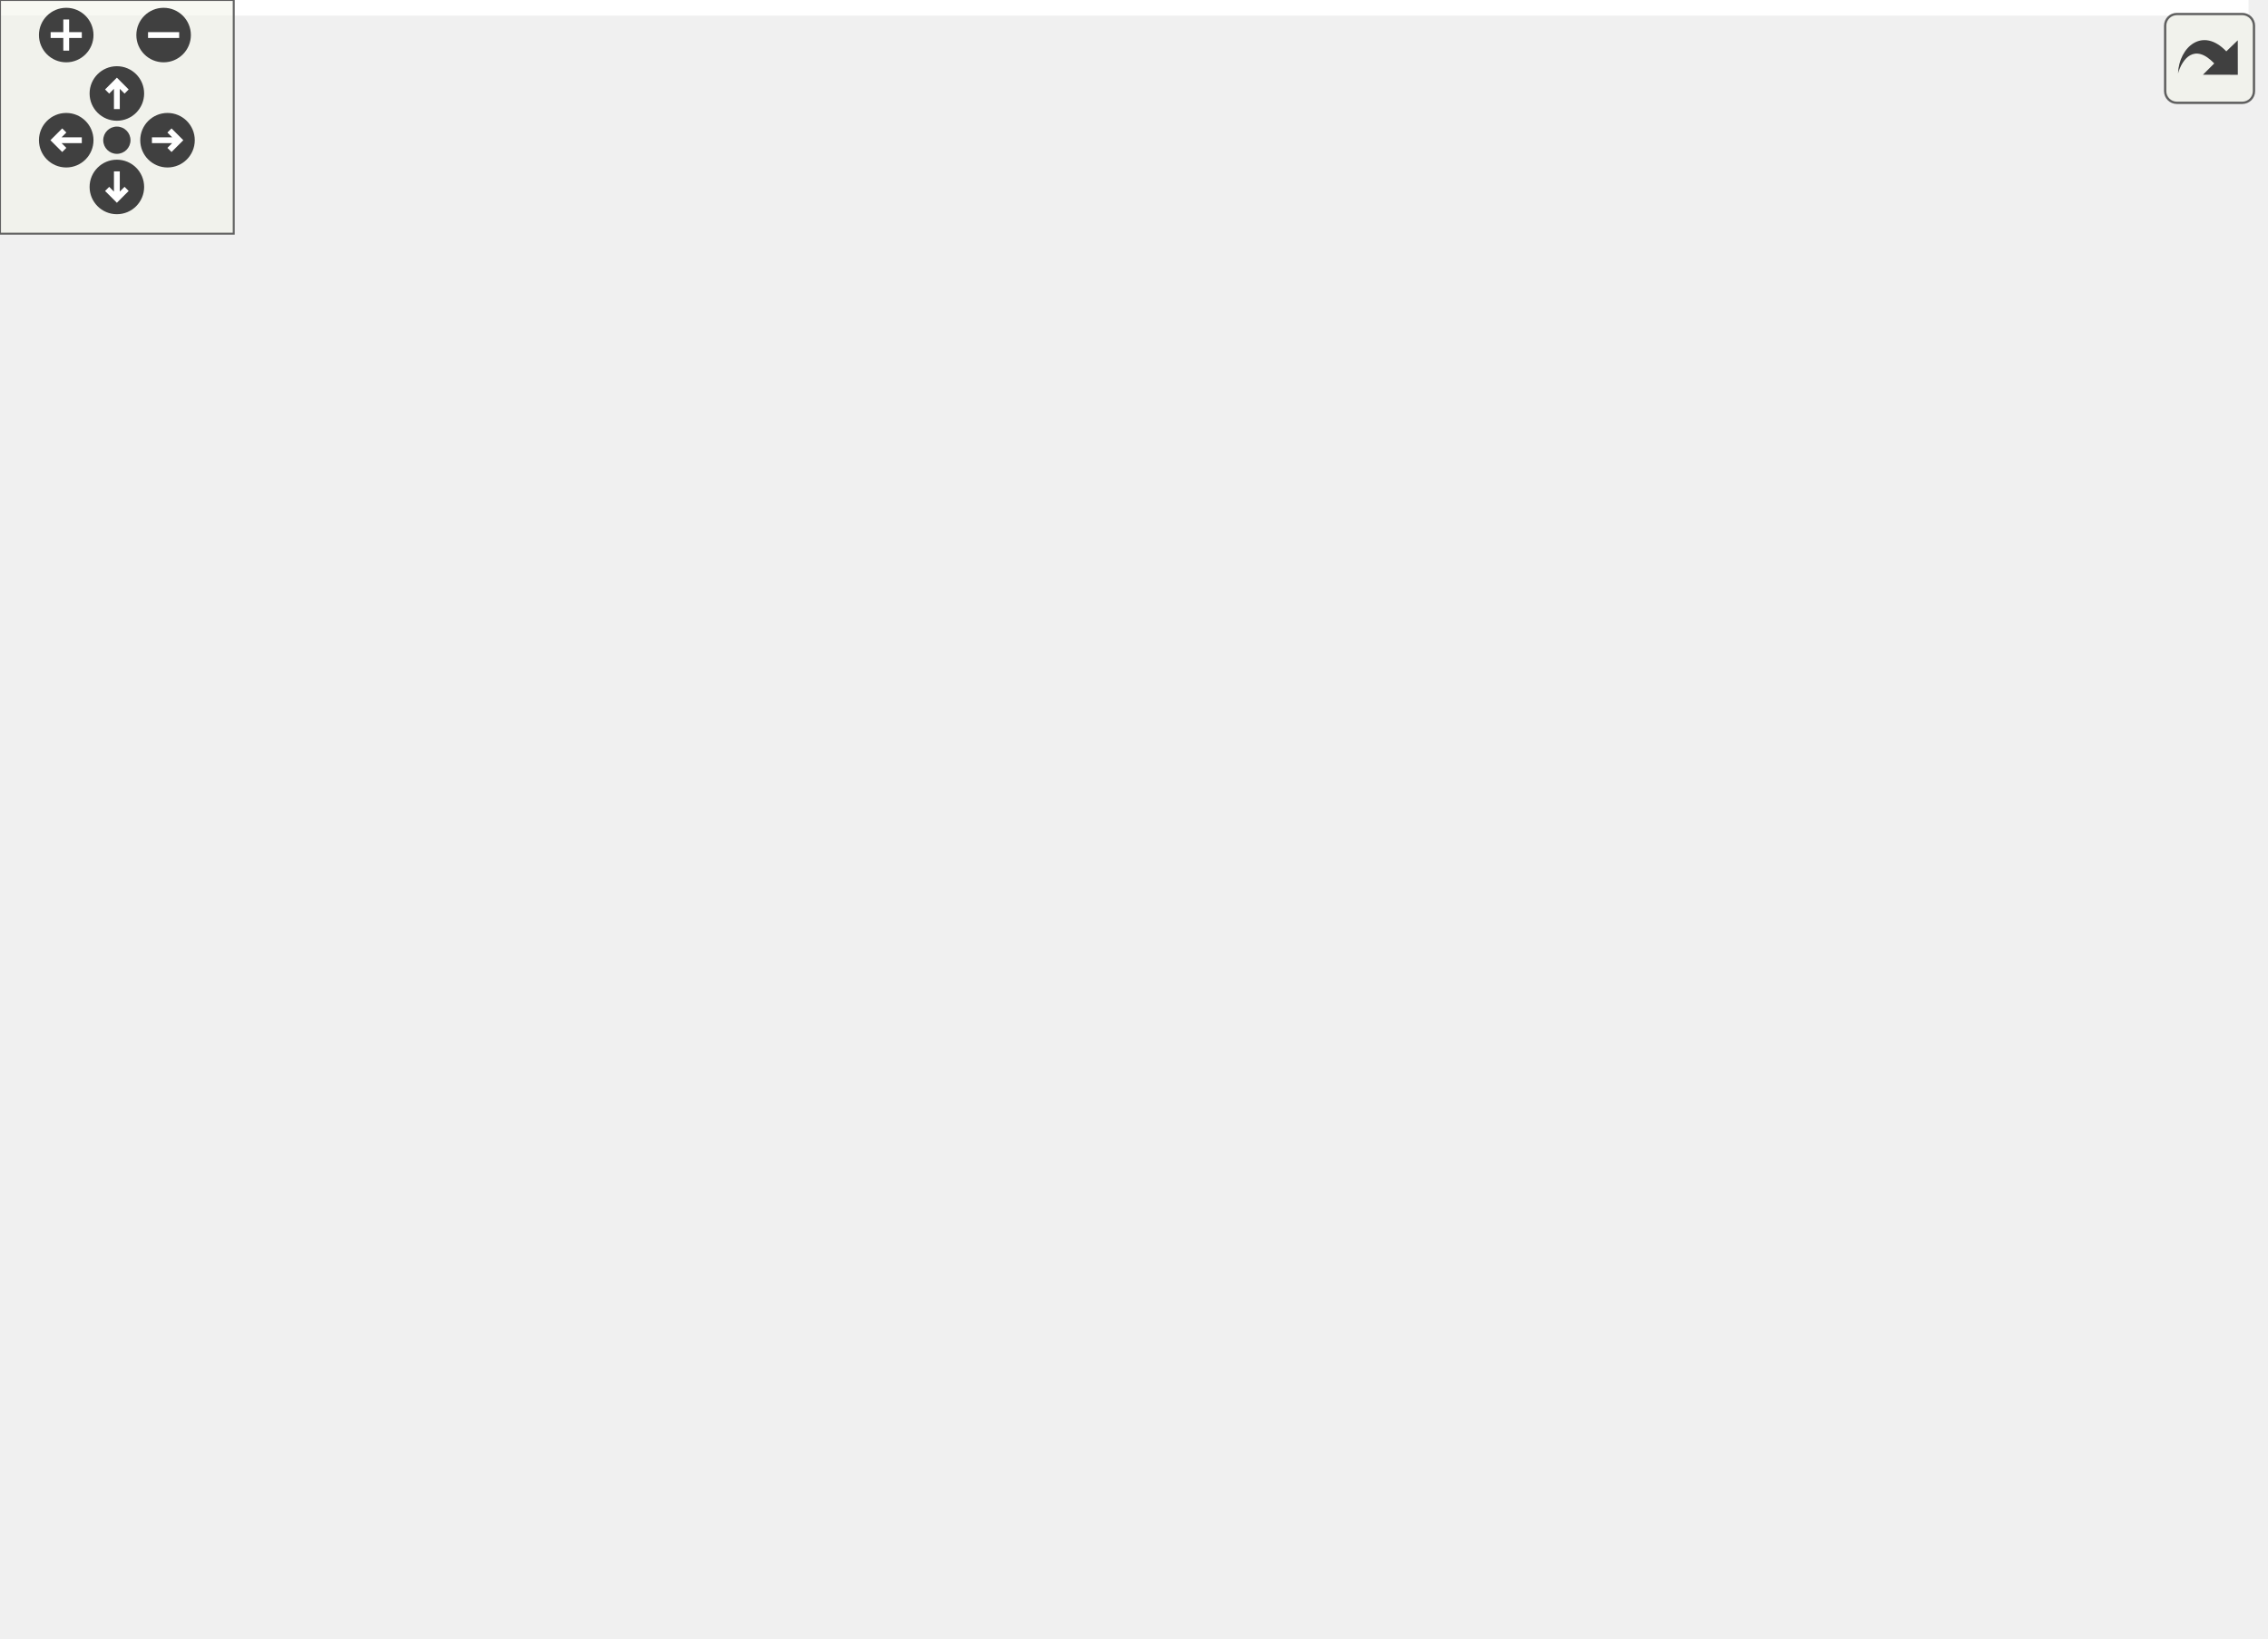
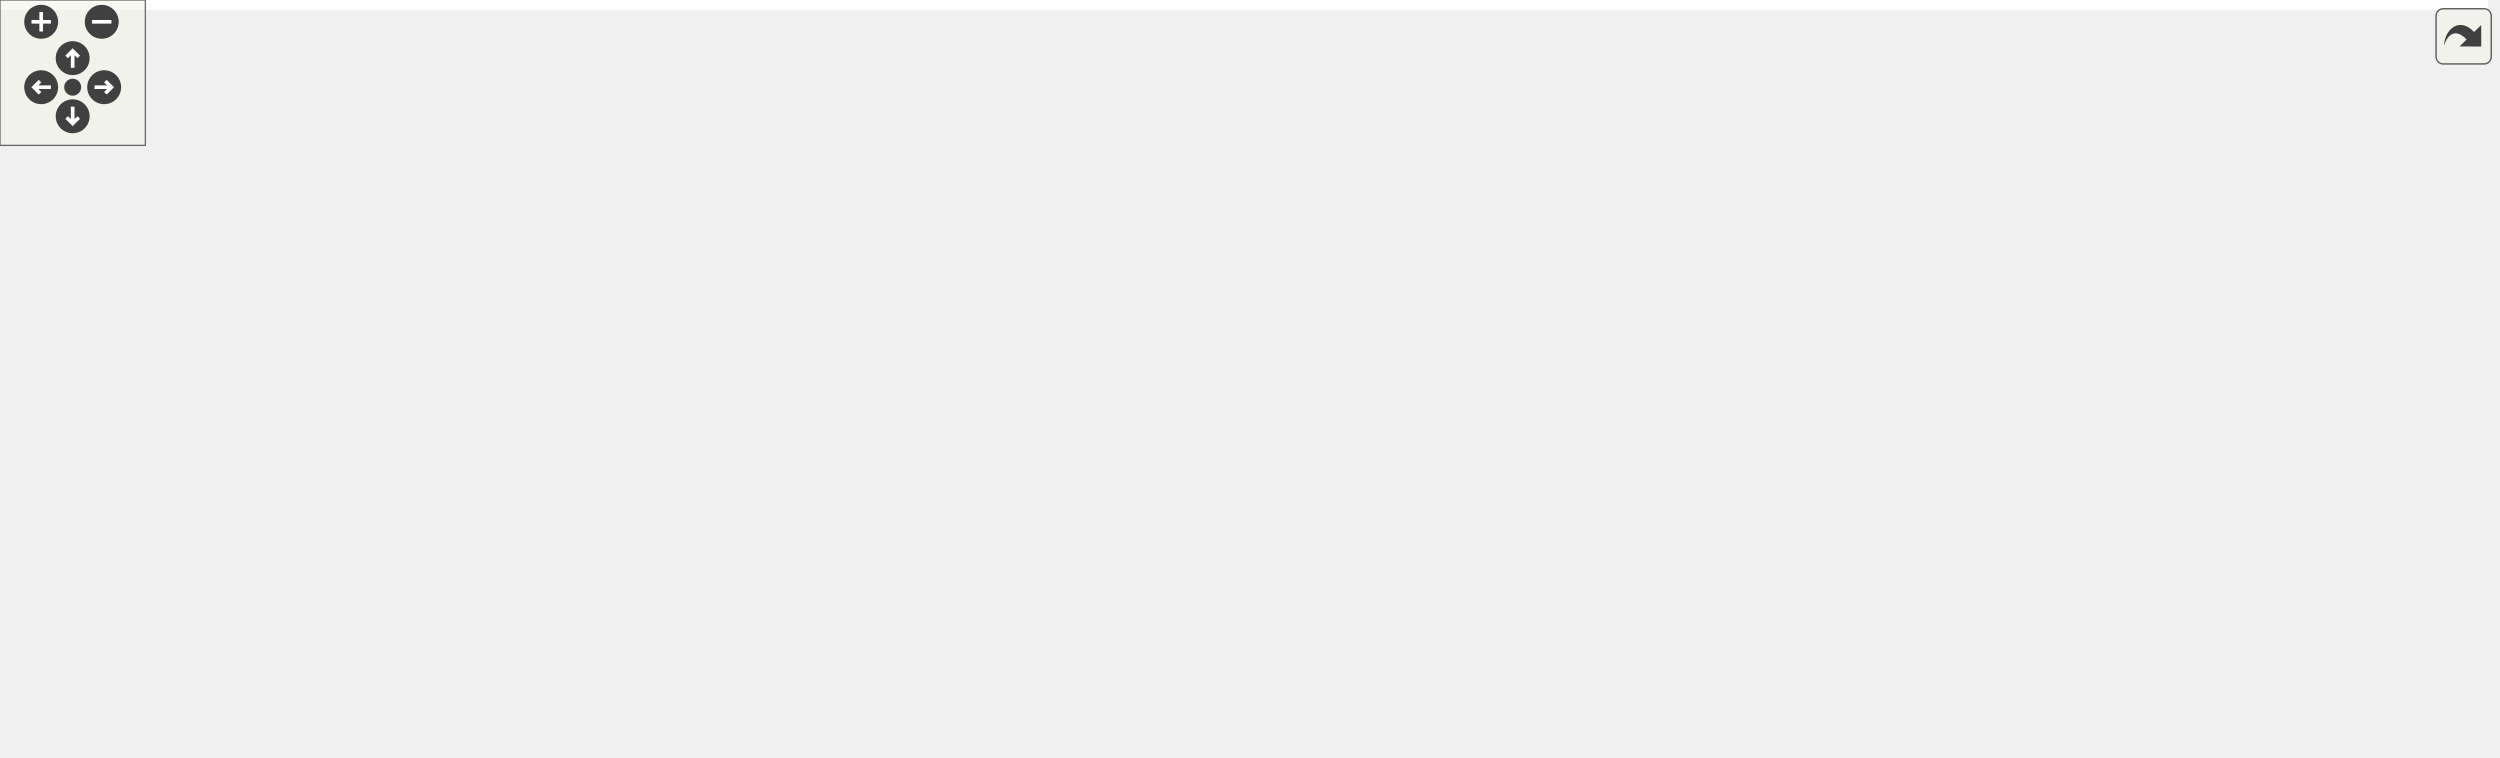
<svg xmlns="http://www.w3.org/2000/svg" xmlns:xlink="http://www.w3.org/1999/xlink" id="main" version="1.1" xml:space="preserve">
  <style type="text/css">
.edge:hover path { stroke: red; }
.edge:hover polygon { stroke: red; fill: red; }
</style>
  <defs>
    <circle id="rim" cx="0" cy="0" r="7" />
    <circle id="rim2" cx="0" cy="0" r="3.5" />
    <g id="zoomPlus">
      <use xlink:href="#rim" fill="#404040">
        <set attributeName="fill" to="#808080" begin="zoomplus.mouseover" end="zoomplus.mouseout" />
      </use>
      <path d="M-4,0h8M0,-4v8" fill="none" stroke="white" stroke-width="1.5" pointer-events="none" />
    </g>
    <g id="zoomMin">
      <use xlink:href="#rim" fill="#404040">
        <set attributeName="fill" to="#808080" begin="zoomminus.mouseover" end="zoomminus.mouseout" />
      </use>
      <path d="M-4,0h8" fill="none" stroke="white" stroke-width="1.5" pointer-events="none" />
    </g>
    <g id="dirArrow">
      <path fill="none" stroke="white" stroke-width="1.5" d="M0,-3.0v7 M-2.5,-0.5L0,-3.0L2.5,-0.5" />
    </g>
    <g id="resetDef">
      <use xlink:href="#rim2" fill="#404040">
        <set attributeName="fill" to="#808080" begin="reset.mouseover" end="reset.mouseout" />
      </use>
    </g>
  </defs>
  <svg id="graph" class="graph">
    <g id="viewport">
-       <polygon fill="white" stroke="transparent" points="-4,4 -4,-360 577.2,-360 577.2,4 -4,4" />
+       <polygon fill="white" stroke="transparent" points="-4,4 -4,-252 1027,-252 1027,4 -4,4" />
      <g id="node1" class="node">
        <g id="a_node1">
          <a xlink:title=" ">
-             <polygon fill="#bfbfbf" stroke="black" points="305.7,-56.5 305.7,-75.5 373.7,-75.5 373.7,-56.5 305.7,-56.5" />
-             <text text-anchor="middle" x="339.7" y="-63.5" font-family="Helvetica,sans-Serif" font-size="10.00">AxiVersion</text>
+             <polygon fill="#bfbfbf" stroke="black" points="660,-95.5 660,-114.5 728,-114.5 728,-95.5 660,-95.5" />
+             <text text-anchor="middle" x="694" y="-102.5" font-family="Helvetica,sans-Serif" font-size="10.00">AxiVersion</text>
          </a>
        </g>
      </g>
      <g id="node15" class="node">
        <g id="a_node15">
          <a xlink:href="classAxiLiteIpBusBridgeTb.html" target="_top" xlink:title=" ">
-             <polygon fill="white" stroke="black" points="78.2,-0.5 78.2,-19.5 199.2,-19.5 199.2,-0.5 78.2,-0.5" />
-             <text text-anchor="middle" x="138.7" y="-7.5" font-family="Helvetica,sans-Serif" font-size="10.00">AxiLiteIpBusBridgeTb</text>
+             <polygon fill="white" stroke="black" points="779,-171.5 779,-190.5 900,-190.5 900,-171.5 779,-171.5" />
+             <text text-anchor="middle" x="839.5" y="-178.5" font-family="Helvetica,sans-Serif" font-size="10.00">AxiLiteIpBusBridgeTb</text>
          </a>
        </g>
      </g>
      <g id="edge23" class="edge">
-         <path fill="none" stroke="midnightblue" d="M298.12,-53.83C260.17,-43.63 204.89,-28.78 170.4,-19.52" />
-         <polygon fill="midnightblue" stroke="midnightblue" points="297.28,-57.23 307.85,-56.44 299.1,-50.47 297.28,-57.23" />
+         <path fill="none" stroke="midnightblue" d="M711.14,-121.9C724.24,-134.69 743.81,-151.74 764,-162 771.62,-165.87 780.08,-168.99 788.49,-171.5" />
+         <polygon fill="midnightblue" stroke="midnightblue" points="713.4,-119.21 703.86,-114.59 708.43,-124.15 713.4,-119.21" />
      </g>
      <g id="node16" class="node">
        <g id="a_node16">
          <a xlink:href="classAxiVersionIpIntegrator.html" target="_top" xlink:title=" ">
-             <polygon fill="white" stroke="black" points="217.2,-0.5 217.2,-19.5 342.2,-19.5 342.2,-0.5 217.2,-0.5" />
-             <text text-anchor="middle" x="279.7" y="-7.5" font-family="Helvetica,sans-Serif" font-size="10.00">AxiVersionIpIntegrator</text>
+             <polygon fill="white" stroke="black" points="777,-133.5 777,-152.5 902,-152.5 902,-133.5 777,-133.5" />
+             <text text-anchor="middle" x="839.5" y="-140.5" font-family="Helvetica,sans-Serif" font-size="10.00">AxiVersionIpIntegrator</text>
          </a>
        </g>
      </g>
      <g id="edge24" class="edge">
-         <path fill="none" stroke="midnightblue" d="M322.52,-49.54C311.82,-39.91 298.44,-27.87 289.51,-19.83" />
-         <polygon fill="midnightblue" stroke="midnightblue" points="320.28,-52.24 330.06,-56.32 324.97,-47.03 320.28,-52.24" />
+         <path fill="none" stroke="midnightblue" d="M738.13,-117.01C746.7,-119.36 755.63,-121.78 764,-124 775.87,-127.15 788.83,-130.49 800.56,-133.47" />
+         <polygon fill="midnightblue" stroke="midnightblue" points="738.88,-113.59 728.31,-114.31 737.02,-120.34 738.88,-113.59" />
      </g>
      <g id="node17" class="node">
        <g id="a_node17">
          <a xlink:href="classAxiVersionTb.html" target="_top" xlink:title=" ">
-             <polygon fill="white" stroke="black" points="360.7,-0.5 360.7,-19.5 440.7,-19.5 440.7,-0.5 360.7,-0.5" />
-             <text text-anchor="middle" x="400.7" y="-7.5" font-family="Helvetica,sans-Serif" font-size="10.00">AxiVersionTb</text>
+             <polygon fill="white" stroke="black" points="799.5,-95.5 799.5,-114.5 879.5,-114.5 879.5,-95.5 799.5,-95.5" />
+             <text text-anchor="middle" x="839.5" y="-102.5" font-family="Helvetica,sans-Serif" font-size="10.00">AxiVersionTb</text>
          </a>
        </g>
      </g>
      <g id="edge25" class="edge">
-         <path fill="none" stroke="midnightblue" d="M357.17,-49.54C368.04,-39.91 381.64,-27.87 390.72,-19.83" />
-         <polygon fill="midnightblue" stroke="midnightblue" points="354.67,-47.07 349.5,-56.32 359.31,-52.32 354.67,-47.07" />
+         <path fill="none" stroke="midnightblue" d="M738.37,-105C757.75,-105 780.42,-105 799.29,-105" />
+         <polygon fill="midnightblue" stroke="midnightblue" points="738.28,-101.5 728.28,-105 738.28,-108.5 738.28,-101.5" />
      </g>
      <g id="node18" class="node">
        <g id="a_node18">
          <a xlink:href="classSrpV3AxiLiteTb.html" target="_top" xlink:title=" ">
-             <polygon fill="white" stroke="black" points="459.2,-0.5 459.2,-19.5 550.2,-19.5 550.2,-0.5 459.2,-0.5" />
-             <text text-anchor="middle" x="504.7" y="-7.5" font-family="Helvetica,sans-Serif" font-size="10.00">SrpV3AxiLiteTb</text>
+             <polygon fill="white" stroke="black" points="794,-57.5 794,-76.5 885,-76.5 885,-57.5 794,-57.5" />
+             <text text-anchor="middle" x="839.5" y="-64.5" font-family="Helvetica,sans-Serif" font-size="10.00">SrpV3AxiLiteTb</text>
          </a>
        </g>
      </g>
      <g id="edge26" class="edge">
-         <path fill="none" stroke="midnightblue" d="M375.43,-53.3C406.53,-43.13 450.85,-28.62 478.68,-19.52" />
-         <polygon fill="midnightblue" stroke="midnightblue" points="374.26,-50.01 365.84,-56.44 376.44,-56.66 374.26,-50.01" />
+         <path fill="none" stroke="midnightblue" d="M738.13,-92.99C746.7,-90.64 755.63,-88.22 764,-86 775.87,-82.85 788.83,-79.51 800.56,-76.53" />
+         <polygon fill="midnightblue" stroke="midnightblue" points="737.02,-89.66 728.31,-95.69 738.88,-96.41 737.02,-89.66" />
+       </g>
+       <g id="node19" class="node">
+         <g id="a_node19">
+           <a xlink:href="classSugoiSubordinateSimModel.html" target="_top" xlink:title=" ">
+             <polygon fill="white" stroke="black" points="764,-19.5 764,-38.5 915,-38.5 915,-19.5 764,-19.5" />
+             <text text-anchor="middle" x="839.5" y="-26.5" font-family="Helvetica,sans-Serif" font-size="10.00">SugoiSubordinateSimModel</text>
+           </a>
+         </g>
+       </g>
+       <g id="edge27" class="edge">
+         <path fill="none" stroke="midnightblue" d="M711.14,-88.1C724.24,-75.31 743.81,-58.26 764,-48 771.62,-44.13 780.08,-41.01 788.49,-38.5" />
+         <polygon fill="midnightblue" stroke="midnightblue" points="708.43,-85.85 703.86,-95.41 713.4,-90.79 708.43,-85.85" />
      </g>
      <g id="node2" class="node">
        <g id="a_node2">
          <a xlink:href="classDeviceDna.html" target="_top" xlink:title=" ">
-             <polygon fill="white" stroke="black" points="371.7,-168.5 371.7,-187.5 441.7,-187.5 441.7,-168.5 371.7,-168.5" />
-             <text text-anchor="middle" x="406.7" y="-175.5" font-family="Helvetica,sans-Serif" font-size="10.00">DeviceDna</text>
+             <polygon fill="white" stroke="black" points="430,-57.5 430,-76.5 500,-76.5 500,-57.5 430,-57.5" />
+             <text text-anchor="middle" x="465" y="-64.5" font-family="Helvetica,sans-Serif" font-size="10.00">DeviceDna</text>
          </a>
        </g>
      </g>
      <g id="edge1" class="edge">
-         <path fill="none" stroke="midnightblue" d="M403.96,-158.33C401.34,-144.72 396.45,-126.24 387.7,-112 378.49,-97.01 362.99,-83.77 352.1,-75.6" />
-         <polygon fill="midnightblue" stroke="midnightblue" points="400.55,-159.14 405.66,-168.42 407.45,-157.97 400.55,-159.14" />
+         <path fill="none" stroke="midnightblue" d="M510.44,-70.56C542.25,-73.54 586.01,-78.53 624,-86 636.68,-88.49 650.44,-92.1 662.32,-95.5" />
+         <polygon fill="midnightblue" stroke="midnightblue" points="510.41,-67.04 500.13,-69.63 509.78,-74.01 510.41,-67.04" />
      </g>
      <g id="node3" class="node">
        <g id="a_node3">
          <a xlink:href="classDeviceDna7Series.html" target="_top" xlink:title=" ">
-             <polygon fill="white" stroke="black" points="451.7,-224.5 451.7,-243.5 557.7,-243.5 557.7,-224.5 451.7,-224.5" />
-             <text text-anchor="middle" x="504.7" y="-231.5" font-family="Helvetica,sans-Serif" font-size="10.00">DeviceDna7Series</text>
+             <polygon fill="white" stroke="black" points="269.5,-0.5 269.5,-19.5 375.5,-19.5 375.5,-0.5 269.5,-0.5" />
+             <text text-anchor="middle" x="322.5" y="-7.5" font-family="Helvetica,sans-Serif" font-size="10.00">DeviceDna7Series</text>
          </a>
        </g>
      </g>
      <g id="edge2" class="edge">
-         <path fill="none" stroke="midnightblue" d="M480.11,-219.45C462.02,-209.48 437.96,-196.23 422.4,-187.65" />
-         <polygon fill="midnightblue" stroke="midnightblue" points="478.51,-222.56 488.95,-224.32 481.88,-216.43 478.51,-222.56" />
+         <path fill="none" stroke="midnightblue" d="M356.61,-23.33C365.2,-26.8 374.45,-30.53 383,-34 402.42,-41.87 424.44,-50.85 440.61,-57.45" />
+         <polygon fill="midnightblue" stroke="midnightblue" points="357.83,-20.05 347.25,-19.56 355.22,-26.54 357.83,-20.05" />
      </g>
      <g id="node4" class="node">
        <g id="a_node4">
          <a xlink:href="classRstSync.html" target="_top" xlink:title=" ">
-             <polygon fill="white" stroke="black" points="257.7,-280.5 257.7,-299.5 313.7,-299.5 313.7,-280.5 257.7,-280.5" />
-             <text text-anchor="middle" x="285.7" y="-287.5" font-family="Helvetica,sans-Serif" font-size="10.00">RstSync</text>
+             <polygon fill="white" stroke="black" points="143,-133.5 143,-152.5 199,-152.5 199,-133.5 143,-133.5" />
+             <text text-anchor="middle" x="171" y="-140.5" font-family="Helvetica,sans-Serif" font-size="10.00">RstSync</text>
          </a>
        </g>
      </g>
      <g id="edge3" class="edge">
-         <path fill="none" stroke="midnightblue" d="M323.83,-279.6C365.09,-269.42 430.32,-253.34 470.13,-243.52" />
-         <polygon fill="midnightblue" stroke="midnightblue" points="322.75,-276.26 313.88,-282.05 324.43,-283.06 322.75,-276.26" />
+         <path fill="none" stroke="midnightblue" d="M190.37,-126.66C221.79,-98.71 284.94,-42.52 310.44,-19.84" />
+         <polygon fill="midnightblue" stroke="midnightblue" points="187.9,-124.17 182.75,-133.43 192.55,-129.4 187.9,-124.17" />
      </g>
      <g id="node7" class="node">
        <g id="a_node7">
          <a xlink:href="classDeviceDnaUltraScale.html" target="_top" xlink:title=" ">
-             <polygon fill="white" stroke="black" points="313.7,-224.5 313.7,-243.5 433.7,-243.5 433.7,-224.5 313.7,-224.5" />
-             <text text-anchor="middle" x="373.7" y="-231.5" font-family="Helvetica,sans-Serif" font-size="10.00">DeviceDnaUltraScale</text>
+             <polygon fill="white" stroke="black" points="262.5,-76.5 262.5,-95.5 382.5,-95.5 382.5,-76.5 262.5,-76.5" />
+             <text text-anchor="middle" x="322.5" y="-83.5" font-family="Helvetica,sans-Serif" font-size="10.00">DeviceDnaUltraScale</text>
          </a>
        </g>
      </g>
      <g id="edge7" class="edge">
-         <path fill="none" stroke="midnightblue" d="M308.68,-274.9C324.81,-265 345.88,-252.07 359.59,-243.65" />
-         <polygon fill="midnightblue" stroke="midnightblue" points="306.53,-272.11 299.84,-280.32 310.19,-278.08 306.53,-272.11" />
+         <path fill="none" stroke="midnightblue" d="M206.63,-129.8C234.08,-119.33 271.79,-104.95 296.4,-95.57" />
+         <polygon fill="midnightblue" stroke="midnightblue" points="205.12,-126.63 197.02,-133.46 207.61,-133.17 205.12,-126.63" />
      </g>
      <g id="node10" class="node">
        <g id="a_node10">
          <a xlink:href="classIprog7Series.html" target="_top" xlink:title=" ">
-             <polygon fill="white" stroke="black" points="144.2,-168.5 144.2,-187.5 221.2,-187.5 221.2,-168.5 144.2,-168.5" />
-             <text text-anchor="middle" x="182.7" y="-175.5" font-family="Helvetica,sans-Serif" font-size="10.00">Iprog7Series</text>
+             <polygon fill="white" stroke="black" points="426.5,-152.5 426.5,-171.5 503.5,-171.5 503.5,-152.5 426.5,-152.5" />
+             <text text-anchor="middle" x="465" y="-159.5" font-family="Helvetica,sans-Serif" font-size="10.00">Iprog7Series</text>
          </a>
        </g>
      </g>
      <g id="edge12" class="edge">
-         <path fill="none" stroke="midnightblue" d="M247.4,-280.2C180.65,-271.02 42.1,-282.79 8.7,-244 -30.86,-198.06 81.52,-184.54 144.02,-180.6" />
-         <polygon fill="midnightblue" stroke="midnightblue" points="247.04,-283.68 257.47,-281.86 248.18,-276.78 247.04,-283.68" />
+         <path fill="none" stroke="midnightblue" d="M209.39,-145.43C265.31,-149.07 370.16,-155.89 426.28,-159.55" />
+         <polygon fill="midnightblue" stroke="midnightblue" points="209.41,-141.93 199.21,-144.77 208.96,-148.91 209.41,-141.93" />
      </g>
      <g id="node13" class="node">
        <g id="a_node13">
          <a xlink:href="classIprogUltraScale.html" target="_top" xlink:title=" ">
-             <polygon fill="white" stroke="black" points="239.7,-168.5 239.7,-187.5 331.7,-187.5 331.7,-168.5 239.7,-168.5" />
-             <text text-anchor="middle" x="285.7" y="-175.5" font-family="Helvetica,sans-Serif" font-size="10.00">IprogUltraScale</text>
+             <polygon fill="white" stroke="black" points="419,-114.5 419,-133.5 511,-133.5 511,-114.5 419,-114.5" />
+             <text text-anchor="middle" x="465" y="-121.5" font-family="Helvetica,sans-Serif" font-size="10.00">IprogUltraScale</text>
          </a>
        </g>
      </g>
      <g id="edge18" class="edge">
-         <path fill="none" stroke="midnightblue" d="M285.7,-270.35C285.7,-246.25 285.7,-205.31 285.7,-187.59" />
-         <polygon fill="midnightblue" stroke="midnightblue" points="282.2,-270.37 285.7,-280.37 289.2,-270.37 282.2,-270.37" />
+         <path fill="none" stroke="midnightblue" d="M209.28,-140.57C262.77,-137.09 361.17,-130.69 418.75,-126.94" />
+         <polygon fill="midnightblue" stroke="midnightblue" points="208.96,-137.09 199.21,-141.23 209.41,-144.07 208.96,-137.09" />
      </g>
      <g id="node14" class="node">
        <g id="a_node14">
          <a xlink:href="classSynchronizerOneShot.html" target="_top" xlink:title=" ">
-             <polygon fill="white" stroke="black" points="18.2,-224.5 18.2,-243.5 139.2,-243.5 139.2,-224.5 18.2,-224.5" />
-             <text text-anchor="middle" x="78.7" y="-231.5" font-family="Helvetica,sans-Serif" font-size="10.00">SynchronizerOneShot</text>
+             <polygon fill="white" stroke="black" points="262,-228.5 262,-247.5 383,-247.5 383,-228.5 262,-228.5" />
+             <text text-anchor="middle" x="322.5" y="-235.5" font-family="Helvetica,sans-Serif" font-size="10.00">SynchronizerOneShot</text>
          </a>
        </g>
      </g>
      <g id="edge20" class="edge">
-         <path fill="none" stroke="midnightblue" d="M247.41,-279.01C208.36,-268.83 148.41,-253.18 111.48,-243.55" />
-         <polygon fill="midnightblue" stroke="midnightblue" points="246.79,-282.47 257.35,-281.6 248.56,-275.69 246.79,-282.47" />
+         <path fill="none" stroke="midnightblue" d="M195.69,-158.17C205.41,-164.77 216.57,-172.85 226,-181 243.6,-196.21 242.3,-206.63 262,-219 268.06,-222.81 274.95,-225.91 281.84,-228.43" />
+         <polygon fill="midnightblue" stroke="midnightblue" points="197.53,-155.18 187.26,-152.56 193.65,-161.01 197.53,-155.18" />
      </g>
      <g id="node5" class="node">
        <g id="a_node5">
          <a xlink:href="classSynchronizer.html" target="_top" xlink:title=" ">
-             <polygon fill="white" stroke="black" points="196.7,-336.5 196.7,-355.5 276.7,-355.5 276.7,-336.5 196.7,-336.5" />
-             <text text-anchor="middle" x="236.7" y="-343.5" font-family="Helvetica,sans-Serif" font-size="10.00">Synchronizer</text>
+             <polygon fill="white" stroke="black" points="0,-161.5 0,-180.5 80,-180.5 80,-161.5 0,-161.5" />
+             <text text-anchor="middle" x="40" y="-168.5" font-family="Helvetica,sans-Serif" font-size="10.00">Synchronizer</text>
          </a>
        </g>
      </g>
      <g id="edge4" class="edge">
-         <path fill="none" stroke="midnightblue" d="M251.73,-328.43C260.32,-318.97 270.74,-307.48 277.76,-299.75" />
-         <polygon fill="midnightblue" stroke="midnightblue" points="248.92,-326.33 244.79,-336.08 254.1,-331.03 248.92,-326.33" />
+         <path fill="none" stroke="midnightblue" d="M89.83,-160.4C107.83,-156.49 127.55,-152.21 142.93,-148.87" />
+         <polygon fill="midnightblue" stroke="midnightblue" points="89.08,-156.98 80.05,-162.52 90.57,-163.82 89.08,-156.98" />
      </g>
      <g id="node12" class="node">
        <g id="a_node12">
          <a xlink:href="classSynchronizerEdge.html" target="_top" xlink:title=" ">
-             <polygon fill="white" stroke="black" points="135.7,-280.5 135.7,-299.5 239.7,-299.5 239.7,-280.5 135.7,-280.5" />
-             <text text-anchor="middle" x="187.7" y="-287.5" font-family="Helvetica,sans-Serif" font-size="10.00">SynchronizerEdge</text>
+             <polygon fill="white" stroke="black" points="119,-190.5 119,-209.5 223,-209.5 223,-190.5 119,-190.5" />
+             <text text-anchor="middle" x="171" y="-197.5" font-family="Helvetica,sans-Serif" font-size="10.00">SynchronizerEdge</text>
          </a>
        </g>
      </g>
      <g id="edge16" class="edge">
-         <path fill="none" stroke="midnightblue" d="M221.66,-328.43C213.08,-318.97 202.65,-307.48 195.64,-299.75" />
-         <polygon fill="midnightblue" stroke="midnightblue" points="219.3,-331.03 228.61,-336.08 224.48,-326.33 219.3,-331.03" />
+         <path fill="none" stroke="midnightblue" d="M90.16,-182.05C102.45,-184.81 115.54,-187.76 127.48,-190.44" />
+         <polygon fill="midnightblue" stroke="midnightblue" points="90.58,-178.56 80.05,-179.78 89.04,-185.39 90.58,-178.56" />
      </g>
      <g id="node6" class="node">
        <g id="a_node6">
          <a xlink:href="classSynchronizerVector.html" target="_top" xlink:title=" ">
-             <polygon fill="white" stroke="black" points="390.7,-280.5 390.7,-299.5 500.7,-299.5 500.7,-280.5 390.7,-280.5" />
-             <text text-anchor="middle" x="445.7" y="-287.5" font-family="Helvetica,sans-Serif" font-size="10.00">SynchronizerVector</text>
+             <polygon fill="white" stroke="black" points="116,-57.5 116,-76.5 226,-76.5 226,-57.5 116,-57.5" />
+             <text text-anchor="middle" x="171" y="-64.5" font-family="Helvetica,sans-Serif" font-size="10.00">SynchronizerVector</text>
          </a>
        </g>
      </g>
      <g id="edge5" class="edge">
-         <path fill="none" stroke="midnightblue" d="M462.59,-273.54C473.11,-263.91 486.27,-251.87 495.05,-243.83" />
-         <polygon fill="midnightblue" stroke="midnightblue" points="460.19,-270.99 455.18,-280.32 464.92,-276.15 460.19,-270.99" />
+         <path fill="none" stroke="midnightblue" d="M206.63,-53.8C234.08,-43.33 271.79,-28.95 296.4,-19.57" />
+         <polygon fill="midnightblue" stroke="midnightblue" points="205.12,-50.63 197.02,-57.46 207.61,-57.17 205.12,-50.63" />
      </g>
      <g id="edge8" class="edge">
-         <path fill="none" stroke="midnightblue" d="M425.83,-274.1C412.87,-264.38 396.4,-252.03 385.48,-243.83" />
-         <polygon fill="midnightblue" stroke="midnightblue" points="424.03,-277.12 434.13,-280.32 428.23,-271.52 424.03,-277.12" />
+         <path fill="none" stroke="midnightblue" d="M236.4,-75.18C245.02,-76.28 253.83,-77.4 262.35,-78.48" />
+         <polygon fill="midnightblue" stroke="midnightblue" points="236.76,-71.7 226.4,-73.91 235.87,-78.65 236.76,-71.7" />
      </g>
      <g id="node11" class="node">
        <g id="a_node11">
          <a xlink:href="classIprog7SeriesCore.html" target="_top" xlink:title=" ">
-             <polygon fill="white" stroke="black" points="157.7,-224.5 157.7,-243.5 257.7,-243.5 257.7,-224.5 157.7,-224.5" />
-             <text text-anchor="middle" x="207.7" y="-231.5" font-family="Helvetica,sans-Serif" font-size="10.00">Iprog7SeriesCore</text>
+             <polygon fill="white" stroke="black" points="272.5,-190.5 272.5,-209.5 372.5,-209.5 372.5,-190.5 272.5,-190.5" />
+             <text text-anchor="middle" x="322.5" y="-197.5" font-family="Helvetica,sans-Serif" font-size="10.00">Iprog7SeriesCore</text>
          </a>
        </g>
      </g>
      <g id="edge14" class="edge">
-         <path fill="none" stroke="midnightblue" d="M398.17,-278.22C353.2,-268.01 286.59,-252.9 245.23,-243.52" />
-         <polygon fill="midnightblue" stroke="midnightblue" points="397.46,-281.64 407.99,-280.44 399.01,-274.82 397.46,-281.64" />
+         <path fill="none" stroke="midnightblue" d="M190.37,-83.34C221.79,-111.29 284.94,-167.48 310.44,-190.16" />
+         <polygon fill="midnightblue" stroke="midnightblue" points="192.55,-80.6 182.75,-76.57 187.9,-85.83 192.55,-80.6" />
      </g>
      <g id="edge22" class="edge">
-         <path fill="none" stroke="midnightblue" d="M505.42,-278.14C546.32,-268.08 589.4,-250.63 566.7,-224 559.13,-215.12 409.57,-194.82 331.81,-184.81" />
-         <polygon fill="midnightblue" stroke="midnightblue" points="504.6,-274.73 495.65,-280.41 506.19,-281.55 504.6,-274.73" />
+         <path fill="none" stroke="midnightblue" d="M236.23,-57.1C278.85,-52.9 335.47,-51.95 383,-67 398.16,-71.8 433.71,-99.43 452.26,-114.39" />
+         <polygon fill="midnightblue" stroke="midnightblue" points="235.83,-53.62 226.26,-58.16 236.58,-60.58 235.83,-53.62" />
      </g>
      <g id="edge6" class="edge">
-         <path fill="none" stroke="midnightblue" d="M384.53,-215.27C390.17,-206.05 396.82,-195.17 401.35,-187.75" />
-         <polygon fill="midnightblue" stroke="midnightblue" points="381.38,-213.73 379.15,-224.08 387.35,-217.38 381.38,-213.73" />
+         <path fill="none" stroke="midnightblue" d="M392.91,-76.61C405.71,-74.88 418.55,-73.15 429.73,-71.63" />
+         <polygon fill="midnightblue" stroke="midnightblue" points="392.12,-73.19 382.68,-78 393.06,-80.13 392.12,-73.19" />
      </g>
      <g id="node8" class="node">
        <g id="a_node8">
          <a xlink:href="classDS2411Core.html" target="_top" xlink:title=" ">
-             <polygon fill="white" stroke="black" points="301.2,-112.5 301.2,-131.5 378.2,-131.5 378.2,-112.5 301.2,-112.5" />
-             <text text-anchor="middle" x="339.7" y="-119.5" font-family="Helvetica,sans-Serif" font-size="10.00">DS2411Core</text>
+             <polygon fill="white" stroke="black" points="547,-95.5 547,-114.5 624,-114.5 624,-95.5 547,-95.5" />
+             <text text-anchor="middle" x="585.5" y="-102.5" font-family="Helvetica,sans-Serif" font-size="10.00">DS2411Core</text>
          </a>
        </g>
      </g>
      <g id="edge9" class="edge">
-         <path fill="none" stroke="midnightblue" d="M339.7,-101.8C339.7,-92.91 339.7,-82.78 339.7,-75.75" />
-         <polygon fill="midnightblue" stroke="midnightblue" points="336.2,-102.08 339.7,-112.08 343.2,-102.08 336.2,-102.08" />
+         <path fill="none" stroke="midnightblue" d="M634.05,-105C642.71,-105 651.56,-105 659.69,-105" />
+         <polygon fill="midnightblue" stroke="midnightblue" points="634.05,-101.5 624.05,-105 634.05,-108.5 634.05,-101.5" />
      </g>
      <g id="node9" class="node">
        <g id="a_node9">
          <a xlink:href="classIprog.html" target="_top" xlink:title=" ">
-             <polygon fill="white" stroke="black" points="242.2,-112.5 242.2,-131.5 283.2,-131.5 283.2,-112.5 242.2,-112.5" />
-             <text text-anchor="middle" x="262.7" y="-119.5" font-family="Helvetica,sans-Serif" font-size="10.00">Iprog</text>
+             <polygon fill="white" stroke="black" points="565,-133.5 565,-152.5 606,-152.5 606,-133.5 565,-133.5" />
+             <text text-anchor="middle" x="585.5" y="-140.5" font-family="Helvetica,sans-Serif" font-size="10.00">Iprog</text>
          </a>
        </g>
      </g>
      <g id="edge10" class="edge">
-         <path fill="none" stroke="midnightblue" d="M283.6,-106.34C297.61,-96.52 315.58,-83.91 327.36,-75.65" />
-         <polygon fill="midnightblue" stroke="midnightblue" points="281.25,-103.72 275.07,-112.32 285.27,-109.45 281.25,-103.72" />
+         <path fill="none" stroke="midnightblue" d="M615.83,-132.53C631.64,-126.89 651,-119.99 666.37,-114.5" />
+         <polygon fill="midnightblue" stroke="midnightblue" points="614.28,-129.37 606.03,-136.03 616.63,-135.97 614.28,-129.37" />
      </g>
      <g id="edge11" class="edge">
-         <path fill="none" stroke="midnightblue" d="M204,-162.62C218.61,-152.76 237.53,-139.99 249.88,-131.65" />
-         <polygon fill="midnightblue" stroke="midnightblue" points="201.88,-159.83 195.55,-168.32 205.8,-165.63 201.88,-159.83" />
+         <path fill="none" stroke="midnightblue" d="M514.08,-154.29C531.88,-151.44 551.06,-148.36 564.91,-146.14" />
+         <polygon fill="midnightblue" stroke="midnightblue" points="513.14,-150.9 503.82,-155.94 514.25,-157.81 513.14,-150.9" />
      </g>
      <g id="edge13" class="edge">
-         <path fill="none" stroke="midnightblue" d="M199.36,-214.98C195.11,-205.82 190.15,-195.09 186.75,-187.75" />
-         <polygon fill="midnightblue" stroke="midnightblue" points="196.19,-216.48 203.57,-224.08 202.54,-213.54 196.19,-216.48" />
+         <path fill="none" stroke="midnightblue" d="M368.78,-187.75C388.14,-182.52 410.42,-176.49 428.56,-171.59" />
+         <polygon fill="midnightblue" stroke="midnightblue" points="367.69,-184.42 358.95,-190.41 369.52,-191.18 367.69,-184.42" />
      </g>
      <g id="edge15" class="edge">
-         <path fill="none" stroke="midnightblue" d="M194.48,-270.69C197.85,-261.59 201.77,-251.01 204.46,-243.75" />
-         <polygon fill="midnightblue" stroke="midnightblue" points="191.19,-269.49 191,-280.08 197.76,-271.92 191.19,-269.49" />
+         <path fill="none" stroke="midnightblue" d="M233.33,-200C246.37,-200 259.96,-200 272.47,-200" />
+         <polygon fill="midnightblue" stroke="midnightblue" points="233.03,-196.5 223.03,-200 233.03,-203.5 233.03,-196.5" />
      </g>
      <g id="edge21" class="edge">
-         <path fill="none" stroke="midnightblue" d="M161.18,-275.86C140.97,-265.85 113.71,-252.35 96.17,-243.65" />
-         <polygon fill="midnightblue" stroke="midnightblue" points="159.67,-279.02 170.19,-280.32 162.78,-272.75 159.67,-279.02" />
+         <path fill="none" stroke="midnightblue" d="M219.65,-212.11C240.47,-217.4 264.54,-223.52 284.05,-228.48" />
+         <polygon fill="midnightblue" stroke="midnightblue" points="220.28,-208.66 209.73,-209.59 218.55,-215.44 220.28,-208.66" />
      </g>
      <g id="edge17" class="edge">
-         <path fill="none" stroke="midnightblue" d="M277.9,-158.69C274.02,-149.59 269.52,-139.01 266.43,-131.75" />
-         <polygon fill="midnightblue" stroke="midnightblue" points="274.76,-160.25 281.9,-168.08 281.2,-157.51 274.76,-160.25" />
+         <path fill="none" stroke="midnightblue" d="M521.3,-132.87C536.9,-135.37 552.88,-137.93 564.86,-139.85" />
+         <polygon fill="midnightblue" stroke="midnightblue" points="521.57,-129.36 511.14,-131.24 520.46,-136.28 521.57,-129.36" />
      </g>
      <g id="edge19" class="edge">
-         <path fill="none" stroke="midnightblue" d="M121.52,-221.83C160.6,-211.63 217.53,-196.78 253.05,-187.52" />
-         <polygon fill="midnightblue" stroke="midnightblue" points="120.29,-218.53 111.5,-224.44 122.06,-225.31 120.29,-218.53" />
+         <path fill="none" stroke="midnightblue" d="M376.81,-223.63C378.99,-222.22 381.07,-220.69 383,-219 411.13,-194.39 392.01,-168.86 419,-143 422.92,-139.25 427.69,-136.18 432.64,-133.7" />
+         <polygon fill="midnightblue" stroke="midnightblue" points="375.1,-220.57 367.94,-228.38 378.41,-226.74 375.1,-220.57" />
+       </g>
+       <g id="node20" class="node">
+         <g id="a_node20">
+           <a xlink:href="classSugoiTopTb.html" target="_top" xlink:title=" ">
+             <polygon fill="white" stroke="black" points="951,-19.5 951,-38.5 1023,-38.5 1023,-19.5 951,-19.5" />
+             <text text-anchor="middle" x="987" y="-26.5" font-family="Helvetica,sans-Serif" font-size="10.00">SugoiTopTb</text>
+           </a>
+         </g>
+       </g>
+       <g id="edge28" class="edge">
+         <path fill="none" stroke="midnightblue" d="M925.5,-29C934.39,-29 943.04,-29 950.88,-29" />
+         <polygon fill="midnightblue" stroke="midnightblue" points="925.38,-25.5 915.38,-29 925.38,-32.5 925.38,-25.5" />
      </g>
    </g>
  </svg>
  <g id="navigator" transform="translate(0 0)" fill="#404254">
    <rect fill="#f2f5e9" fill-opacity="0.5" stroke="#606060" stroke-width=".5" x="0" y="0" width="60" height="60" />
    <use id="zoomplus" xlink:href="#zoomPlus" x="17" y="9" />
    <use id="zoomminus" xlink:href="#zoomMin" x="42" y="9" />
    <use id="reset" xlink:href="#resetDef" x="30" y="36" />
    <g id="arrowUp" xlink:href="#dirArrow" transform="translate(30 24)">
      <use xlink:href="#rim" fill="#404040">
        <set attributeName="fill" to="#808080" begin="arrowUp.mouseover" end="arrowUp.mouseout" />
      </use>
      <path fill="none" stroke="white" stroke-width="1.5" d="M0,-3.0v7 M-2.5,-0.5L0,-3.0L2.5,-0.5" />
    </g>
    <g id="arrowRight" xlink:href="#dirArrow" transform="rotate(90) translate(36 -43)">
      <use xlink:href="#rim" fill="#404040">
        <set attributeName="fill" to="#808080" begin="arrowRight.mouseover" end="arrowRight.mouseout" />
      </use>
      <path fill="none" stroke="white" stroke-width="1.5" d="M0,-3.0v7 M-2.5,-0.5L0,-3.0L2.5,-0.5" />
    </g>
    <g id="arrowDown" xlink:href="#dirArrow" transform="rotate(180) translate(-30 -48)">
      <use xlink:href="#rim" fill="#404040">
        <set attributeName="fill" to="#808080" begin="arrowDown.mouseover" end="arrowDown.mouseout" />
      </use>
      <path fill="none" stroke="white" stroke-width="1.5" d="M0,-3.0v7 M-2.5,-0.5L0,-3.0L2.5,-0.5" />
    </g>
    <g id="arrowLeft" xlink:href="#dirArrow" transform="rotate(270) translate(-36 17)">
      <use xlink:href="#rim" fill="#404040">
        <set attributeName="fill" to="#808080" begin="arrowLeft.mouseover" end="arrowLeft.mouseout" />
      </use>
      <path fill="none" stroke="white" stroke-width="1.5" d="M0,-3.0v7 M-2.5,-0.5L0,-3.0L2.5,-0.5" />
    </g>
  </g>
  <svg viewBox="0 0 15 15" width="100%" height="30px" preserveAspectRatio="xMaxYMin meet">
    <g id="arrow_out" transform="scale(0.3 0.3)">
      <a xlink:href="classAxiVersion__inherit__graph_org.svg" target="_base">
        <rect id="button" ry="5" rx="5" y="6" x="6" height="38" width="38" fill="#f2f5e9" fill-opacity="0.5" stroke="#606060" stroke-width="1.0" />
        <path id="arrow" d="M 11.5,31.437 C 11.94,20.098 22.043,11.323 32.159,21.979 L 37.069,17.246 C 37.069,17.246 37.088,32 37.088,32 L 22.16,31.978 C 22.16,31.978 26.998,27.14 26.998,27.14 C 18.529,18.264 13.292,25.23 11.5,31.437 z" style="fill:#404040;" />
      </a>
    </g>
  </svg>
</svg>
